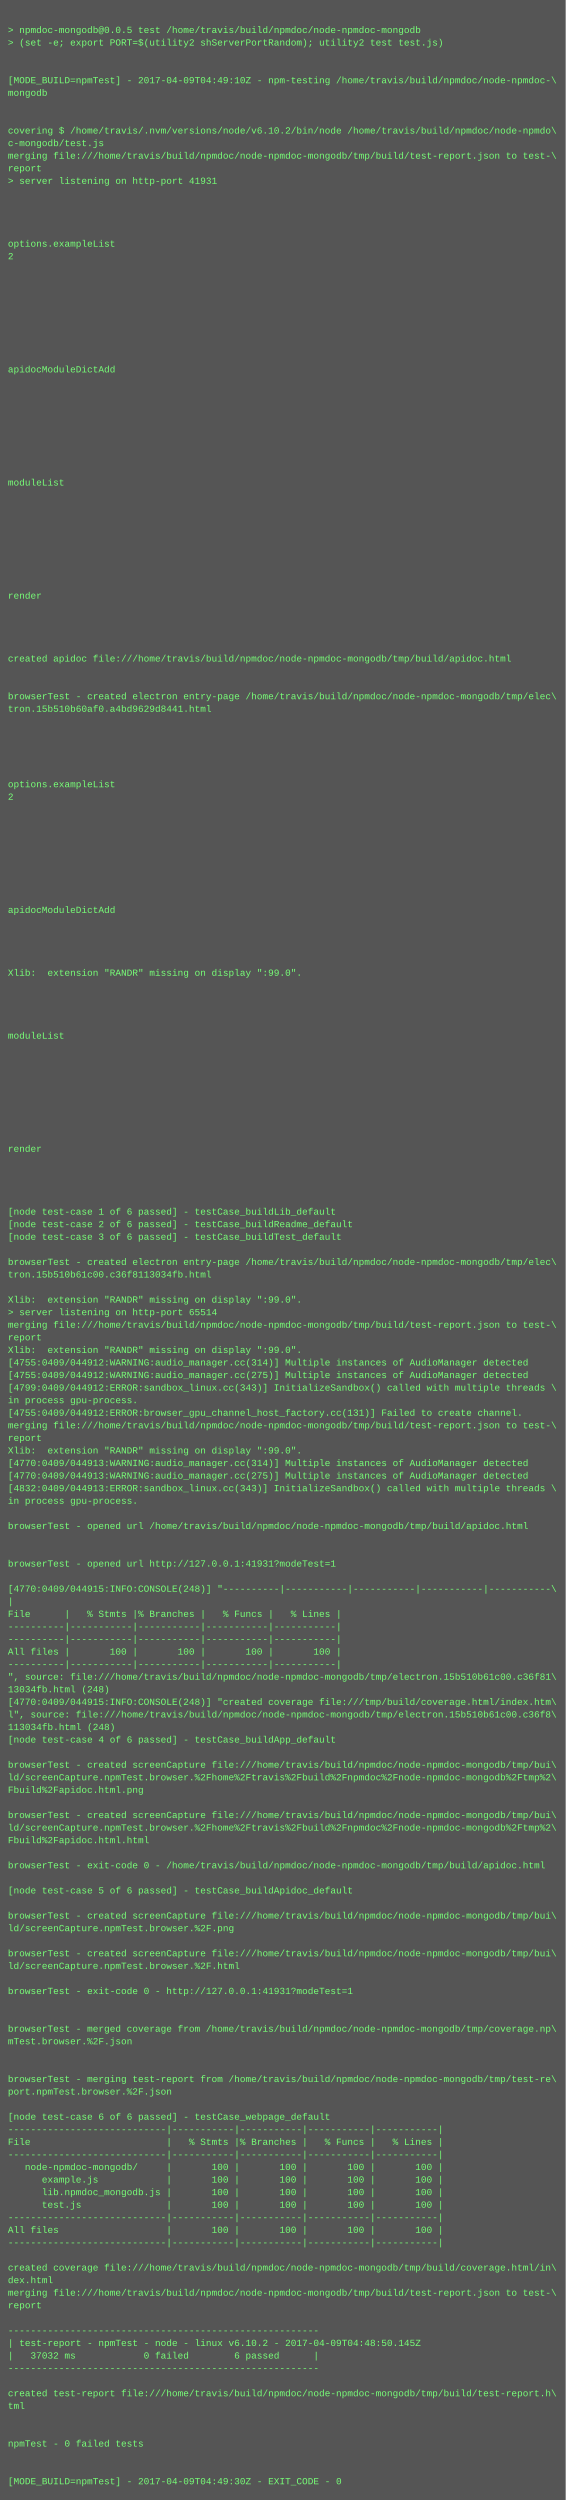
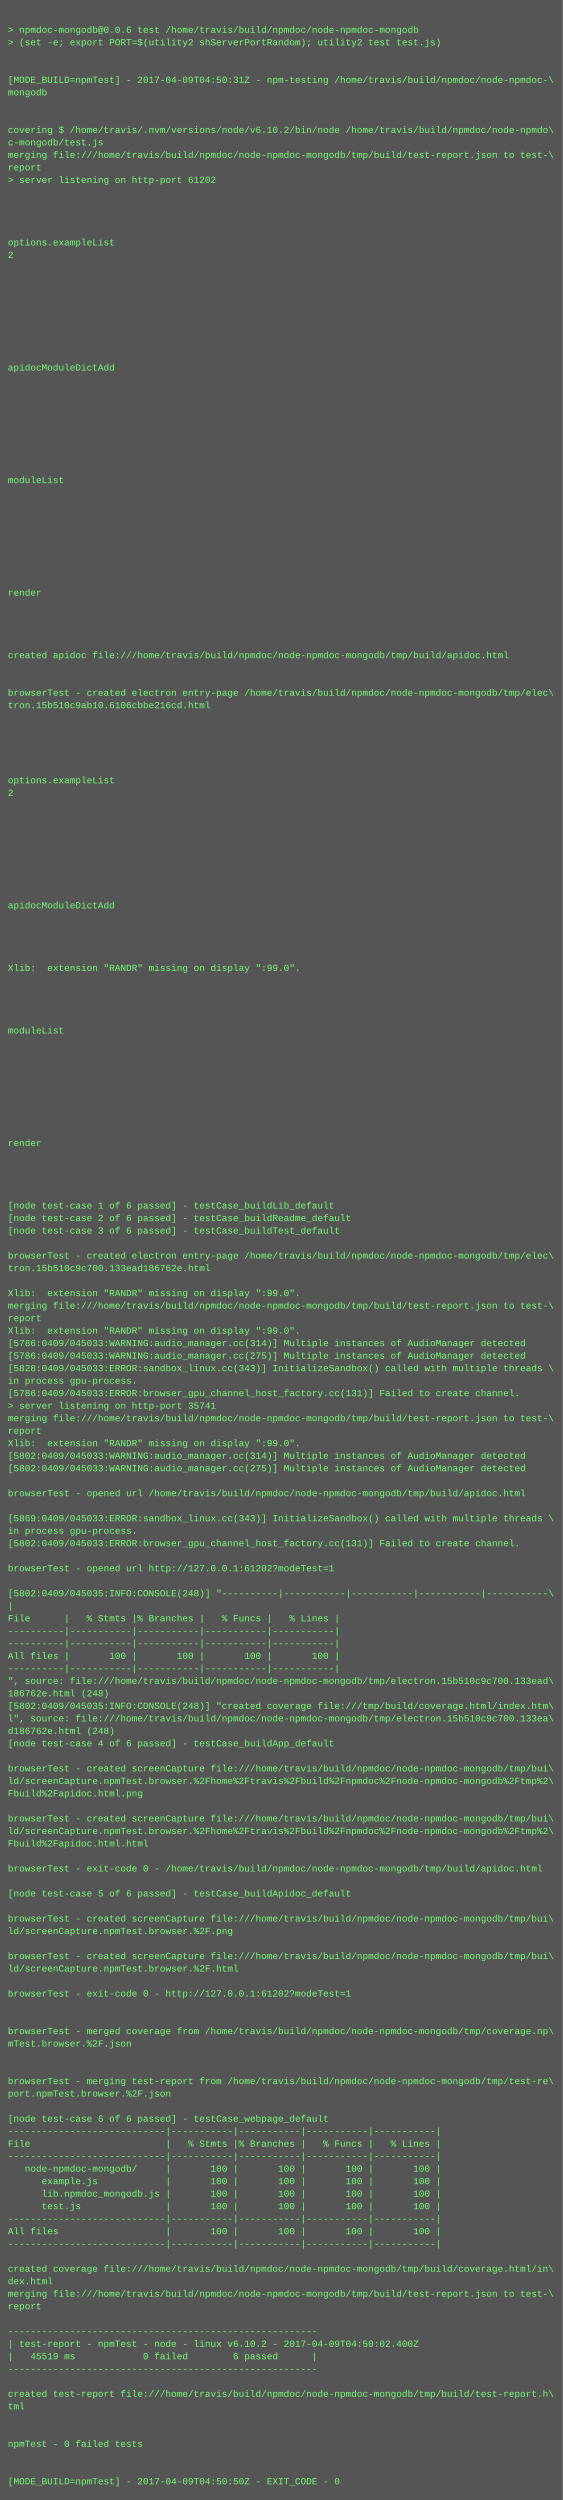
- <svg xmlns="http://www.w3.org/2000/svg" height="3182" width="720">
-   <rect height="3182" fill="#555" width="720" />
+ <svg xmlns="http://www.w3.org/2000/svg" height="3198" width="720">
+   <rect height="3198" fill="#555" width="720" />
  <text fill="#7f7" font-family="Courier New" font-size="12" xml:space="preserve">
    <tspan x="10" y="26" />
-     <tspan x="10" y="42">&gt; npmdoc-mongodb@0.0.5 test /home/travis/build/npmdoc/node-npmdoc-mongodb</tspan>
+     <tspan x="10" y="42">&gt; npmdoc-mongodb@0.0.6 test /home/travis/build/npmdoc/node-npmdoc-mongodb</tspan>
    <tspan x="10" y="58">&gt; (set -e; export PORT=$(utility2 shServerPortRandom); utility2 test test.js)</tspan>
    <tspan x="10" y="74" />
    <tspan x="10" y="90" />
-     <tspan x="10" y="106">[MODE_BUILD=npmTest] - 2017-04-09T04:49:10Z - npm-testing /home/travis/build/npmdoc/node-npmdoc-\</tspan>
+     <tspan x="10" y="106">[MODE_BUILD=npmTest] - 2017-04-09T04:50:31Z - npm-testing /home/travis/build/npmdoc/node-npmdoc-\</tspan>
    <tspan x="10" y="122">mongodb</tspan>
    <tspan x="10" y="138" />
    <tspan x="10" y="154" />
    <tspan x="10" y="170">covering $ /home/travis/.nvm/versions/node/v6.10.2/bin/node /home/travis/build/npmdoc/node-npmdo\</tspan>
    <tspan x="10" y="186">c-mongodb/test.js</tspan>
    <tspan x="10" y="202">merging file:///home/travis/build/npmdoc/node-npmdoc-mongodb/tmp/build/test-report.json to test-\</tspan>
    <tspan x="10" y="218">report</tspan>
-     <tspan x="10" y="234">&gt; server listening on http-port 41931</tspan>
+     <tspan x="10" y="234">&gt; server listening on http-port 61202</tspan>
    <tspan x="10" y="250" />
    <tspan x="10" y="266" />
    <tspan x="10" y="282" />
    <tspan x="10" y="298" />
    <tspan x="10" y="314">options.exampleList</tspan>
    <tspan x="10" y="330">2</tspan>
    <tspan x="10" y="346" />
    <tspan x="10" y="362" />
    <tspan x="10" y="378" />
    <tspan x="10" y="394" />
    <tspan x="10" y="410" />
    <tspan x="10" y="426" />
    <tspan x="10" y="442" />
    <tspan x="10" y="458" />
    <tspan x="10" y="474">apidocModuleDictAdd</tspan>
    <tspan x="10" y="490" />
    <tspan x="10" y="506" />
    <tspan x="10" y="522" />
    <tspan x="10" y="538" />
    <tspan x="10" y="554" />
    <tspan x="10" y="570" />
    <tspan x="10" y="586" />
    <tspan x="10" y="602" />
    <tspan x="10" y="618">moduleList</tspan>
    <tspan x="10" y="634" />
    <tspan x="10" y="650" />
    <tspan x="10" y="666" />
    <tspan x="10" y="682" />
    <tspan x="10" y="698" />
    <tspan x="10" y="714" />
    <tspan x="10" y="730" />
    <tspan x="10" y="746" />
    <tspan x="10" y="762">render</tspan>
    <tspan x="10" y="778" />
    <tspan x="10" y="794" />
    <tspan x="10" y="810" />
    <tspan x="10" y="826" />
    <tspan x="10" y="842">created apidoc file:///home/travis/build/npmdoc/node-npmdoc-mongodb/tmp/build/apidoc.html</tspan>
    <tspan x="10" y="858" />
    <tspan x="10" y="874" />
    <tspan x="10" y="890">browserTest - created electron entry-page /home/travis/build/npmdoc/node-npmdoc-mongodb/tmp/elec\</tspan>
-     <tspan x="10" y="906">tron.15b510b60af0.a4bd9629d8441.html</tspan>
+     <tspan x="10" y="906">tron.15b510c9ab10.6106cbbe216cd.html</tspan>
    <tspan x="10" y="922" />
    <tspan x="10" y="938" />
    <tspan x="10" y="954" />
    <tspan x="10" y="970" />
    <tspan x="10" y="986" />
    <tspan x="10" y="1002">options.exampleList</tspan>
    <tspan x="10" y="1018">2</tspan>
    <tspan x="10" y="1034" />
    <tspan x="10" y="1050" />
    <tspan x="10" y="1066" />
    <tspan x="10" y="1082" />
    <tspan x="10" y="1098" />
    <tspan x="10" y="1114" />
    <tspan x="10" y="1130" />
    <tspan x="10" y="1146" />
    <tspan x="10" y="1162">apidocModuleDictAdd</tspan>
    <tspan x="10" y="1178" />
    <tspan x="10" y="1194" />
    <tspan x="10" y="1210" />
    <tspan x="10" y="1226" />
    <tspan x="10" y="1242">Xlib:  extension "RANDR" missing on display ":99.0".</tspan>
    <tspan x="10" y="1258" />
    <tspan x="10" y="1274" />
    <tspan x="10" y="1290" />
    <tspan x="10" y="1306" />
    <tspan x="10" y="1322">moduleList</tspan>
    <tspan x="10" y="1338" />
    <tspan x="10" y="1354" />
    <tspan x="10" y="1370" />
    <tspan x="10" y="1386" />
    <tspan x="10" y="1402" />
    <tspan x="10" y="1418" />
    <tspan x="10" y="1434" />
    <tspan x="10" y="1450" />
    <tspan x="10" y="1466">render</tspan>
    <tspan x="10" y="1482" />
    <tspan x="10" y="1498" />
    <tspan x="10" y="1514" />
    <tspan x="10" y="1530" />
    <tspan x="10" y="1546">[node test-case 1 of 6 passed] - testCase_buildLib_default</tspan>
    <tspan x="10" y="1562">[node test-case 2 of 6 passed] - testCase_buildReadme_default</tspan>
    <tspan x="10" y="1578">[node test-case 3 of 6 passed] - testCase_buildTest_default</tspan>
    <tspan x="10" y="1594" />
    <tspan x="10" y="1610">browserTest - created electron entry-page /home/travis/build/npmdoc/node-npmdoc-mongodb/tmp/elec\</tspan>
-     <tspan x="10" y="1626">tron.15b510b61c00.c36f8113034fb.html</tspan>
+     <tspan x="10" y="1626">tron.15b510c9c700.133ead186762e.html</tspan>
    <tspan x="10" y="1642" />
    <tspan x="10" y="1658">Xlib:  extension "RANDR" missing on display ":99.0".</tspan>
-     <tspan x="10" y="1674">&gt; server listening on http-port 65514</tspan>
-     <tspan x="10" y="1690">merging file:///home/travis/build/npmdoc/node-npmdoc-mongodb/tmp/build/test-report.json to test-\</tspan>
-     <tspan x="10" y="1706">report</tspan>
-     <tspan x="10" y="1722">Xlib:  extension "RANDR" missing on display ":99.0".</tspan>
-     <tspan x="10" y="1738">[4755:0409/044912:WARNING:audio_manager.cc(314)] Multiple instances of AudioManager detected</tspan>
-     <tspan x="10" y="1754">[4755:0409/044912:WARNING:audio_manager.cc(275)] Multiple instances of AudioManager detected</tspan>
-     <tspan x="10" y="1770">[4799:0409/044912:ERROR:sandbox_linux.cc(343)] InitializeSandbox() called with multiple threads \</tspan>
-     <tspan x="10" y="1786">in process gpu-process. </tspan>
-     <tspan x="10" y="1802">[4755:0409/044912:ERROR:browser_gpu_channel_host_factory.cc(131)] Failed to create channel.</tspan>
+     <tspan x="10" y="1674">merging file:///home/travis/build/npmdoc/node-npmdoc-mongodb/tmp/build/test-report.json to test-\</tspan>
+     <tspan x="10" y="1690">report</tspan>
+     <tspan x="10" y="1706">Xlib:  extension "RANDR" missing on display ":99.0".</tspan>
+     <tspan x="10" y="1722">[5786:0409/045033:WARNING:audio_manager.cc(314)] Multiple instances of AudioManager detected</tspan>
+     <tspan x="10" y="1738">[5786:0409/045033:WARNING:audio_manager.cc(275)] Multiple instances of AudioManager detected</tspan>
+     <tspan x="10" y="1754">[5828:0409/045033:ERROR:sandbox_linux.cc(343)] InitializeSandbox() called with multiple threads \</tspan>
+     <tspan x="10" y="1770">in process gpu-process. </tspan>
+     <tspan x="10" y="1786">[5786:0409/045033:ERROR:browser_gpu_channel_host_factory.cc(131)] Failed to create channel.</tspan>
+     <tspan x="10" y="1802">&gt; server listening on http-port 35741</tspan>
    <tspan x="10" y="1818">merging file:///home/travis/build/npmdoc/node-npmdoc-mongodb/tmp/build/test-report.json to test-\</tspan>
    <tspan x="10" y="1834">report</tspan>
    <tspan x="10" y="1850">Xlib:  extension "RANDR" missing on display ":99.0".</tspan>
-     <tspan x="10" y="1866">[4770:0409/044913:WARNING:audio_manager.cc(314)] Multiple instances of AudioManager detected</tspan>
-     <tspan x="10" y="1882">[4770:0409/044913:WARNING:audio_manager.cc(275)] Multiple instances of AudioManager detected</tspan>
-     <tspan x="10" y="1898">[4832:0409/044913:ERROR:sandbox_linux.cc(343)] InitializeSandbox() called with multiple threads \</tspan>
-     <tspan x="10" y="1914">in process gpu-process. </tspan>
+     <tspan x="10" y="1866">[5802:0409/045033:WARNING:audio_manager.cc(314)] Multiple instances of AudioManager detected</tspan>
+     <tspan x="10" y="1882">[5802:0409/045033:WARNING:audio_manager.cc(275)] Multiple instances of AudioManager detected</tspan>
+     <tspan x="10" y="1898" />
+     <tspan x="10" y="1914">browserTest - opened url /home/travis/build/npmdoc/node-npmdoc-mongodb/tmp/build/apidoc.html</tspan>
    <tspan x="10" y="1930" />
-     <tspan x="10" y="1946">browserTest - opened url /home/travis/build/npmdoc/node-npmdoc-mongodb/tmp/build/apidoc.html</tspan>
-     <tspan x="10" y="1962" />
-     <tspan x="10" y="1978" />
-     <tspan x="10" y="1994">browserTest - opened url http://127.0.0.1:41931?modeTest=1</tspan>
-     <tspan x="10" y="2010" />
-     <tspan x="10" y="2026">[4770:0409/044915:INFO:CONSOLE(248)] "----------|-----------|-----------|-----------|-----------\</tspan>
-     <tspan x="10" y="2042">|</tspan>
-     <tspan x="10" y="2058">File      |   % Stmts |% Branches |   % Funcs |   % Lines |</tspan>
-     <tspan x="10" y="2074">----------|-----------|-----------|-----------|-----------|</tspan>
+     <tspan x="10" y="1946">[5869:0409/045033:ERROR:sandbox_linux.cc(343)] InitializeSandbox() called with multiple threads \</tspan>
+     <tspan x="10" y="1962">in process gpu-process. </tspan>
+     <tspan x="10" y="1978">[5802:0409/045033:ERROR:browser_gpu_channel_host_factory.cc(131)] Failed to create channel.</tspan>
+     <tspan x="10" y="1994" />
+     <tspan x="10" y="2010">browserTest - opened url http://127.0.0.1:61202?modeTest=1</tspan>
+     <tspan x="10" y="2026" />
+     <tspan x="10" y="2042">[5802:0409/045035:INFO:CONSOLE(248)] "----------|-----------|-----------|-----------|-----------\</tspan>
+     <tspan x="10" y="2058">|</tspan>
+     <tspan x="10" y="2074">File      |   % Stmts |% Branches |   % Funcs |   % Lines |</tspan>
    <tspan x="10" y="2090">----------|-----------|-----------|-----------|-----------|</tspan>
-     <tspan x="10" y="2106">All files |       100 |       100 |       100 |       100 |</tspan>
-     <tspan x="10" y="2122">----------|-----------|-----------|-----------|-----------|</tspan>
-     <tspan x="10" y="2138">", source: file:///home/travis/build/npmdoc/node-npmdoc-mongodb/tmp/electron.15b510b61c00.c36f81\</tspan>
-     <tspan x="10" y="2154">13034fb.html (248)</tspan>
-     <tspan x="10" y="2170">[4770:0409/044915:INFO:CONSOLE(248)] "created coverage file:///tmp/build/coverage.html/index.htm\</tspan>
-     <tspan x="10" y="2186">l", source: file:///home/travis/build/npmdoc/node-npmdoc-mongodb/tmp/electron.15b510b61c00.c36f8\</tspan>
-     <tspan x="10" y="2202">113034fb.html (248)</tspan>
-     <tspan x="10" y="2218">[node test-case 4 of 6 passed] - testCase_buildApp_default</tspan>
-     <tspan x="10" y="2234" />
-     <tspan x="10" y="2250">browserTest - created screenCapture file:///home/travis/build/npmdoc/node-npmdoc-mongodb/tmp/bui\</tspan>
-     <tspan x="10" y="2266">ld/screenCapture.npmTest.browser.%2Fhome%2Ftravis%2Fbuild%2Fnpmdoc%2Fnode-npmdoc-mongodb%2Ftmp%2\</tspan>
-     <tspan x="10" y="2282">Fbuild%2Fapidoc.html.png</tspan>
-     <tspan x="10" y="2298" />
-     <tspan x="10" y="2314">browserTest - created screenCapture file:///home/travis/build/npmdoc/node-npmdoc-mongodb/tmp/bui\</tspan>
-     <tspan x="10" y="2330">ld/screenCapture.npmTest.browser.%2Fhome%2Ftravis%2Fbuild%2Fnpmdoc%2Fnode-npmdoc-mongodb%2Ftmp%2\</tspan>
-     <tspan x="10" y="2346">Fbuild%2Fapidoc.html.html</tspan>
-     <tspan x="10" y="2362" />
-     <tspan x="10" y="2378">browserTest - exit-code 0 - /home/travis/build/npmdoc/node-npmdoc-mongodb/tmp/build/apidoc.html</tspan>
-     <tspan x="10" y="2394" />
-     <tspan x="10" y="2410">[node test-case 5 of 6 passed] - testCase_buildApidoc_default</tspan>
-     <tspan x="10" y="2426" />
-     <tspan x="10" y="2442">browserTest - created screenCapture file:///home/travis/build/npmdoc/node-npmdoc-mongodb/tmp/bui\</tspan>
-     <tspan x="10" y="2458">ld/screenCapture.npmTest.browser.%2F.png</tspan>
-     <tspan x="10" y="2474" />
-     <tspan x="10" y="2490">browserTest - created screenCapture file:///home/travis/build/npmdoc/node-npmdoc-mongodb/tmp/bui\</tspan>
-     <tspan x="10" y="2506">ld/screenCapture.npmTest.browser.%2F.html</tspan>
-     <tspan x="10" y="2522" />
-     <tspan x="10" y="2538">browserTest - exit-code 0 - http://127.0.0.1:41931?modeTest=1</tspan>
-     <tspan x="10" y="2554" />
+     <tspan x="10" y="2106">----------|-----------|-----------|-----------|-----------|</tspan>
+     <tspan x="10" y="2122">All files |       100 |       100 |       100 |       100 |</tspan>
+     <tspan x="10" y="2138">----------|-----------|-----------|-----------|-----------|</tspan>
+     <tspan x="10" y="2154">", source: file:///home/travis/build/npmdoc/node-npmdoc-mongodb/tmp/electron.15b510c9c700.133ead\</tspan>
+     <tspan x="10" y="2170">186762e.html (248)</tspan>
+     <tspan x="10" y="2186">[5802:0409/045035:INFO:CONSOLE(248)] "created coverage file:///tmp/build/coverage.html/index.htm\</tspan>
+     <tspan x="10" y="2202">l", source: file:///home/travis/build/npmdoc/node-npmdoc-mongodb/tmp/electron.15b510c9c700.133ea\</tspan>
+     <tspan x="10" y="2218">d186762e.html (248)</tspan>
+     <tspan x="10" y="2234">[node test-case 4 of 6 passed] - testCase_buildApp_default</tspan>
+     <tspan x="10" y="2250" />
+     <tspan x="10" y="2266">browserTest - created screenCapture file:///home/travis/build/npmdoc/node-npmdoc-mongodb/tmp/bui\</tspan>
+     <tspan x="10" y="2282">ld/screenCapture.npmTest.browser.%2Fhome%2Ftravis%2Fbuild%2Fnpmdoc%2Fnode-npmdoc-mongodb%2Ftmp%2\</tspan>
+     <tspan x="10" y="2298">Fbuild%2Fapidoc.html.png</tspan>
+     <tspan x="10" y="2314" />
+     <tspan x="10" y="2330">browserTest - created screenCapture file:///home/travis/build/npmdoc/node-npmdoc-mongodb/tmp/bui\</tspan>
+     <tspan x="10" y="2346">ld/screenCapture.npmTest.browser.%2Fhome%2Ftravis%2Fbuild%2Fnpmdoc%2Fnode-npmdoc-mongodb%2Ftmp%2\</tspan>
+     <tspan x="10" y="2362">Fbuild%2Fapidoc.html.html</tspan>
+     <tspan x="10" y="2378" />
+     <tspan x="10" y="2394">browserTest - exit-code 0 - /home/travis/build/npmdoc/node-npmdoc-mongodb/tmp/build/apidoc.html</tspan>
+     <tspan x="10" y="2410" />
+     <tspan x="10" y="2426">[node test-case 5 of 6 passed] - testCase_buildApidoc_default</tspan>
+     <tspan x="10" y="2442" />
+     <tspan x="10" y="2458">browserTest - created screenCapture file:///home/travis/build/npmdoc/node-npmdoc-mongodb/tmp/bui\</tspan>
+     <tspan x="10" y="2474">ld/screenCapture.npmTest.browser.%2F.png</tspan>
+     <tspan x="10" y="2490" />
+     <tspan x="10" y="2506">browserTest - created screenCapture file:///home/travis/build/npmdoc/node-npmdoc-mongodb/tmp/bui\</tspan>
+     <tspan x="10" y="2522">ld/screenCapture.npmTest.browser.%2F.html</tspan>
+     <tspan x="10" y="2538" />
+     <tspan x="10" y="2554">browserTest - exit-code 0 - http://127.0.0.1:61202?modeTest=1</tspan>
    <tspan x="10" y="2570" />
-     <tspan x="10" y="2586">browserTest - merged coverage from /home/travis/build/npmdoc/node-npmdoc-mongodb/tmp/coverage.np\</tspan>
-     <tspan x="10" y="2602">mTest.browser.%2F.json</tspan>
-     <tspan x="10" y="2618" />
+     <tspan x="10" y="2586" />
+     <tspan x="10" y="2602">browserTest - merged coverage from /home/travis/build/npmdoc/node-npmdoc-mongodb/tmp/coverage.np\</tspan>
+     <tspan x="10" y="2618">mTest.browser.%2F.json</tspan>
    <tspan x="10" y="2634" />
-     <tspan x="10" y="2650">browserTest - merging test-report from /home/travis/build/npmdoc/node-npmdoc-mongodb/tmp/test-re\</tspan>
-     <tspan x="10" y="2666">port.npmTest.browser.%2F.json</tspan>
-     <tspan x="10" y="2682" />
-     <tspan x="10" y="2698">[node test-case 6 of 6 passed] - testCase_webpage_default</tspan>
-     <tspan x="10" y="2714">----------------------------|-----------|-----------|-----------|-----------|</tspan>
-     <tspan x="10" y="2730">File                        |   % Stmts |% Branches |   % Funcs |   % Lines |</tspan>
-     <tspan x="10" y="2746">----------------------------|-----------|-----------|-----------|-----------|</tspan>
-     <tspan x="10" y="2762">   node-npmdoc-mongodb/     |       100 |       100 |       100 |       100 |</tspan>
-     <tspan x="10" y="2778">      example.js            |       100 |       100 |       100 |       100 |</tspan>
-     <tspan x="10" y="2794">      lib.npmdoc_mongodb.js |       100 |       100 |       100 |       100 |</tspan>
-     <tspan x="10" y="2810">      test.js               |       100 |       100 |       100 |       100 |</tspan>
-     <tspan x="10" y="2826">----------------------------|-----------|-----------|-----------|-----------|</tspan>
-     <tspan x="10" y="2842">All files                   |       100 |       100 |       100 |       100 |</tspan>
-     <tspan x="10" y="2858">----------------------------|-----------|-----------|-----------|-----------|</tspan>
-     <tspan x="10" y="2874" />
-     <tspan x="10" y="2890">created coverage file:///home/travis/build/npmdoc/node-npmdoc-mongodb/tmp/build/coverage.html/in\</tspan>
-     <tspan x="10" y="2906">dex.html</tspan>
-     <tspan x="10" y="2922">merging file:///home/travis/build/npmdoc/node-npmdoc-mongodb/tmp/build/test-report.json to test-\</tspan>
-     <tspan x="10" y="2938">report</tspan>
-     <tspan x="10" y="2954" />
-     <tspan x="10" y="2970">-------------------------------------------------------</tspan>
-     <tspan x="10" y="2986">| test-report - npmTest - node - linux v6.10.2 - 2017-04-09T04:48:50.145Z</tspan>
-     <tspan x="10" y="3002">|   37032 ms            0 failed        6 passed      |</tspan>
-     <tspan x="10" y="3018">-------------------------------------------------------</tspan>
-     <tspan x="10" y="3034" />
-     <tspan x="10" y="3050">created test-report file:///home/travis/build/npmdoc/node-npmdoc-mongodb/tmp/build/test-report.h\</tspan>
-     <tspan x="10" y="3066">tml</tspan>
-     <tspan x="10" y="3082" />
+     <tspan x="10" y="2650" />
+     <tspan x="10" y="2666">browserTest - merging test-report from /home/travis/build/npmdoc/node-npmdoc-mongodb/tmp/test-re\</tspan>
+     <tspan x="10" y="2682">port.npmTest.browser.%2F.json</tspan>
+     <tspan x="10" y="2698" />
+     <tspan x="10" y="2714">[node test-case 6 of 6 passed] - testCase_webpage_default</tspan>
+     <tspan x="10" y="2730">----------------------------|-----------|-----------|-----------|-----------|</tspan>
+     <tspan x="10" y="2746">File                        |   % Stmts |% Branches |   % Funcs |   % Lines |</tspan>
+     <tspan x="10" y="2762">----------------------------|-----------|-----------|-----------|-----------|</tspan>
+     <tspan x="10" y="2778">   node-npmdoc-mongodb/     |       100 |       100 |       100 |       100 |</tspan>
+     <tspan x="10" y="2794">      example.js            |       100 |       100 |       100 |       100 |</tspan>
+     <tspan x="10" y="2810">      lib.npmdoc_mongodb.js |       100 |       100 |       100 |       100 |</tspan>
+     <tspan x="10" y="2826">      test.js               |       100 |       100 |       100 |       100 |</tspan>
+     <tspan x="10" y="2842">----------------------------|-----------|-----------|-----------|-----------|</tspan>
+     <tspan x="10" y="2858">All files                   |       100 |       100 |       100 |       100 |</tspan>
+     <tspan x="10" y="2874">----------------------------|-----------|-----------|-----------|-----------|</tspan>
+     <tspan x="10" y="2890" />
+     <tspan x="10" y="2906">created coverage file:///home/travis/build/npmdoc/node-npmdoc-mongodb/tmp/build/coverage.html/in\</tspan>
+     <tspan x="10" y="2922">dex.html</tspan>
+     <tspan x="10" y="2938">merging file:///home/travis/build/npmdoc/node-npmdoc-mongodb/tmp/build/test-report.json to test-\</tspan>
+     <tspan x="10" y="2954">report</tspan>
+     <tspan x="10" y="2970" />
+     <tspan x="10" y="2986">-------------------------------------------------------</tspan>
+     <tspan x="10" y="3002">| test-report - npmTest - node - linux v6.10.2 - 2017-04-09T04:50:02.400Z</tspan>
+     <tspan x="10" y="3018">|   45519 ms            0 failed        6 passed      |</tspan>
+     <tspan x="10" y="3034">-------------------------------------------------------</tspan>
+     <tspan x="10" y="3050" />
+     <tspan x="10" y="3066">created test-report file:///home/travis/build/npmdoc/node-npmdoc-mongodb/tmp/build/test-report.h\</tspan>
+     <tspan x="10" y="3082">tml</tspan>
    <tspan x="10" y="3098" />
-     <tspan x="10" y="3114">npmTest - 0 failed tests</tspan>
-     <tspan x="10" y="3130" />
+     <tspan x="10" y="3114" />
+     <tspan x="10" y="3130">npmTest - 0 failed tests</tspan>
    <tspan x="10" y="3146" />
-     <tspan x="10" y="3162">[MODE_BUILD=npmTest] - 2017-04-09T04:49:30Z - EXIT_CODE - 0</tspan>
+     <tspan x="10" y="3162" />
+     <tspan x="10" y="3178">[MODE_BUILD=npmTest] - 2017-04-09T04:50:50Z - EXIT_CODE - 0</tspan>
  </text>
</svg>
